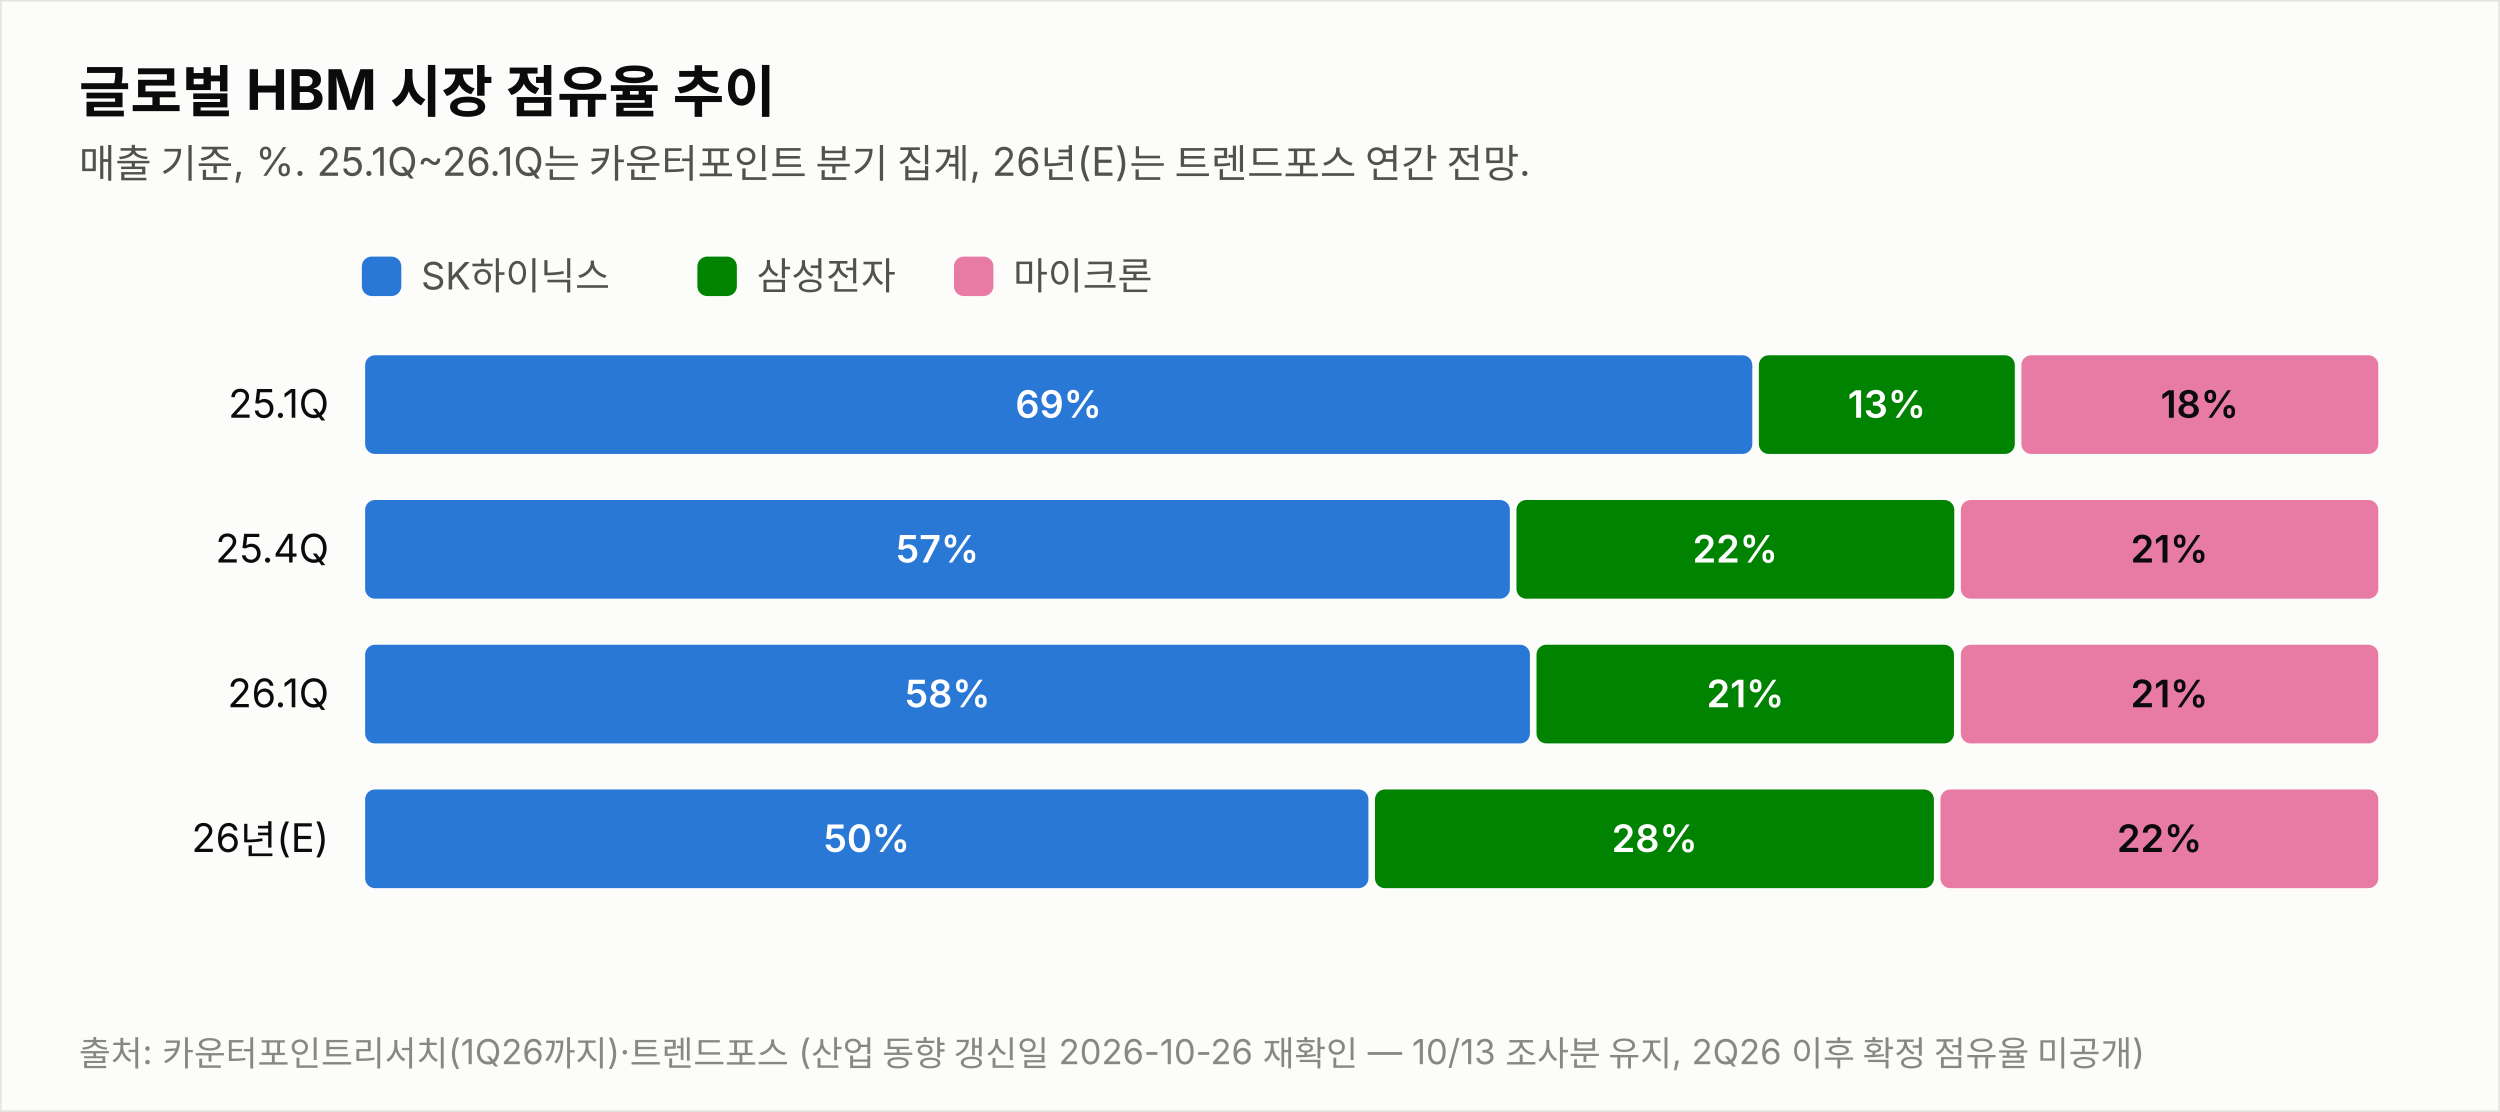
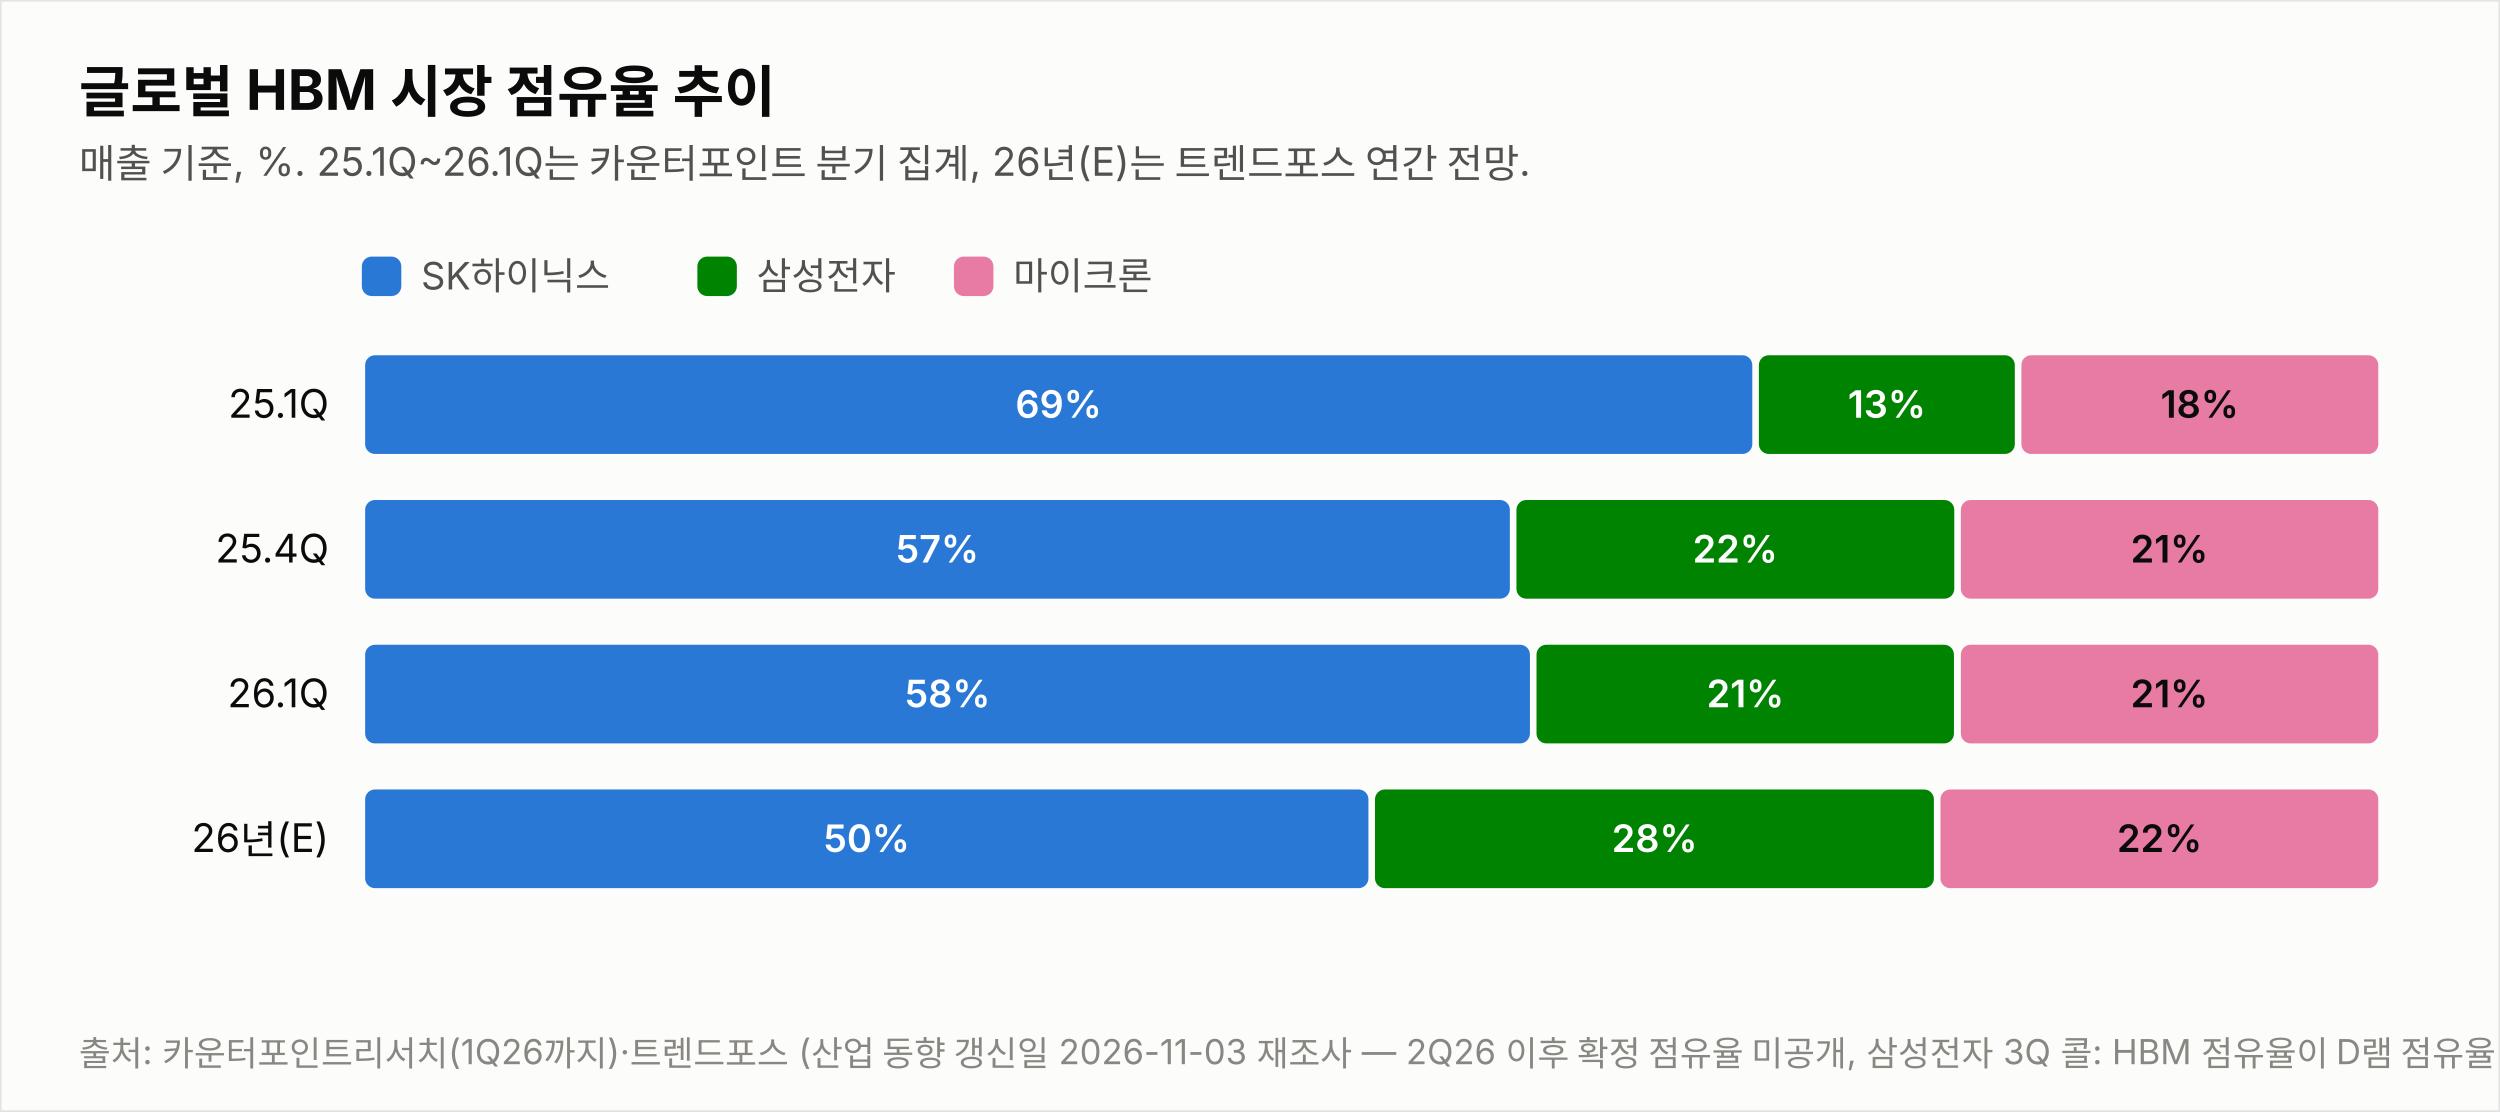
<svg xmlns="http://www.w3.org/2000/svg" width="760" height="338" viewBox="0 0 760 338" font-family="system-ui,-apple-system,&quot;Segoe UI&quot;,&quot;Malgun Gothic&quot;,&quot;Apple SD Gothic Neo&quot;,sans-serif">
  <rect width="760" height="338" fill="#fcfcfb" stroke="rgba(11,11,11,0.10)" />
  <text x="24" y="34" font-size="17" font-weight="700" fill="#0b0b0b">글로벌 HBM 시장 점유율 추이</text>
  <text x="24" y="54" font-size="12" fill="#52514e">매출 기준, %. 25.1Q~26.1Q는 카운터포인트 분기 집계, 26년(E)는 트렌드포스 연간 전망.</text>
  <rect x="110" y="78" width="12" height="12" rx="3" fill="#2a78d6" />
  <text x="128" y="88" font-size="11.5" fill="#52514e">SK하이닉스</text>
  <rect x="212" y="78" width="12" height="12" rx="3" fill="#008300" />
  <text x="230" y="88" font-size="11.5" fill="#52514e">삼성전자</text>
  <rect x="290" y="78" width="12" height="12" rx="3" fill="#e87ba4" />
  <text x="308" y="88" font-size="11.5" fill="#52514e">마이크론</text>
  <text x="100" y="127.0" font-size="12" fill="#0b0b0b" text-anchor="end">25.1Q</text>
  <rect x="111.0" y="108" width="421.7" height="30" rx="3" fill="#2a78d6" />
  <text x="321.8" y="127.0" font-size="11.5" font-weight="600" fill="#ffffff" text-anchor="middle">69%</text>
  <rect x="534.7" y="108" width="77.8" height="30" rx="3" fill="#008300" />
  <text x="573.6" y="127.0" font-size="11.5" font-weight="600" fill="#ffffff" text-anchor="middle">13%</text>
  <rect x="614.5" y="108" width="108.5" height="30" rx="3" fill="#e87ba4" />
  <text x="668.7" y="127.0" font-size="11.5" font-weight="600" fill="#0b0b0b" text-anchor="middle">18%</text>
  <text x="100" y="171.0" font-size="12" fill="#0b0b0b" text-anchor="end">25.4Q</text>
  <rect x="111.0" y="152" width="348.0" height="30" rx="3" fill="#2a78d6" />
  <text x="285.0" y="171.0" font-size="11.5" font-weight="600" fill="#ffffff" text-anchor="middle">57%</text>
  <rect x="461.0" y="152" width="133.1" height="30" rx="3" fill="#008300" />
  <text x="527.5" y="171.0" font-size="11.5" font-weight="600" fill="#ffffff" text-anchor="middle">22%</text>
  <rect x="596.1" y="152" width="126.9" height="30" rx="3" fill="#e87ba4" />
  <text x="659.5" y="171.0" font-size="11.5" font-weight="600" fill="#0b0b0b" text-anchor="middle">21%</text>
  <text x="100" y="215.0" font-size="12" fill="#0b0b0b" text-anchor="end">26.1Q</text>
  <rect x="111.0" y="196" width="354.1" height="30" rx="3" fill="#2a78d6" />
  <text x="288.1" y="215.0" font-size="11.5" font-weight="600" fill="#ffffff" text-anchor="middle">58%</text>
  <rect x="467.1" y="196" width="126.9" height="30" rx="3" fill="#008300" />
  <text x="530.6" y="215.0" font-size="11.5" font-weight="600" fill="#ffffff" text-anchor="middle">21%</text>
  <rect x="596.1" y="196" width="126.9" height="30" rx="3" fill="#e87ba4" />
  <text x="659.5" y="215.0" font-size="11.5" font-weight="600" fill="#0b0b0b" text-anchor="middle">21%</text>
  <text x="100" y="259.0" font-size="12" fill="#0b0b0b" text-anchor="end">26년(E)</text>
  <rect x="111.0" y="240" width="305.0" height="30" rx="3" fill="#2a78d6" />
  <text x="263.5" y="259.0" font-size="11.5" font-weight="600" fill="#ffffff" text-anchor="middle">50%</text>
  <rect x="418.0" y="240" width="169.9" height="30" rx="3" fill="#008300" />
  <text x="503.0" y="259.0" font-size="11.5" font-weight="600" fill="#ffffff" text-anchor="middle">28%</text>
  <rect x="589.9" y="240" width="133.1" height="30" rx="3" fill="#e87ba4" />
  <text x="656.5" y="259.0" font-size="11.5" font-weight="600" fill="#0b0b0b" text-anchor="middle">22%</text>
-   <text x="24" y="324" font-size="10.5" fill="#898781">출처: 카운터포인트리서치(1Q26까지)·트렌드포스 (산업 동향 갱신일 2026-10-26 재확인 — 10/13 조사분 유지, 2Q26 이후 확정 점유율 미공개)</text>
+   <text x="24" y="324" font-size="10.5" fill="#898781">출처: 카운터포인트리서치(1Q26까지)·트렌드포스 (산업 동향 갱신일 2026-11-03 재조사 — 2Q26 이후 확정 점유율 미공개, 삼성전자 3Q 콜: HBM 점유율이 D램 점유율 수준에 도달한 것으로 보인다고 발언)</text>
</svg>
